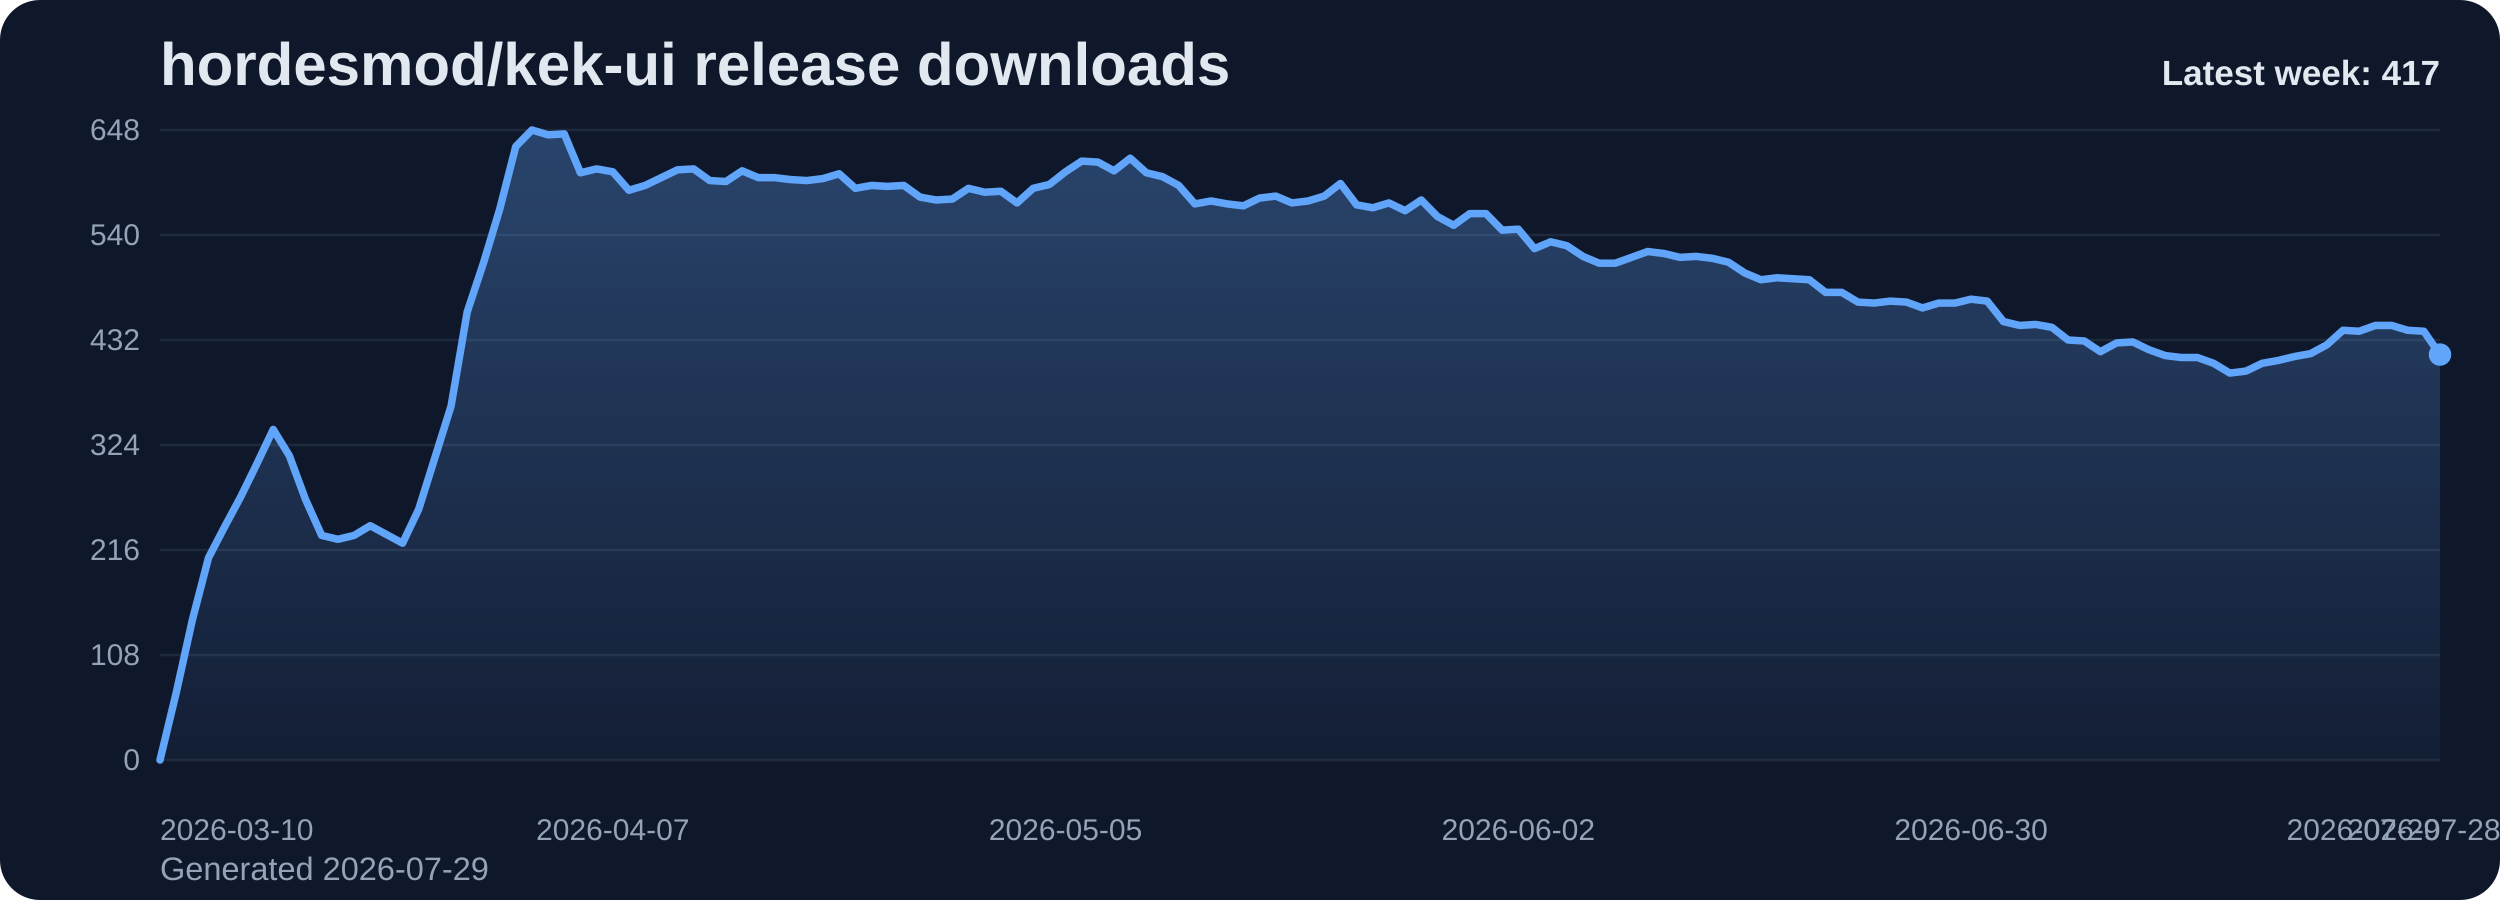
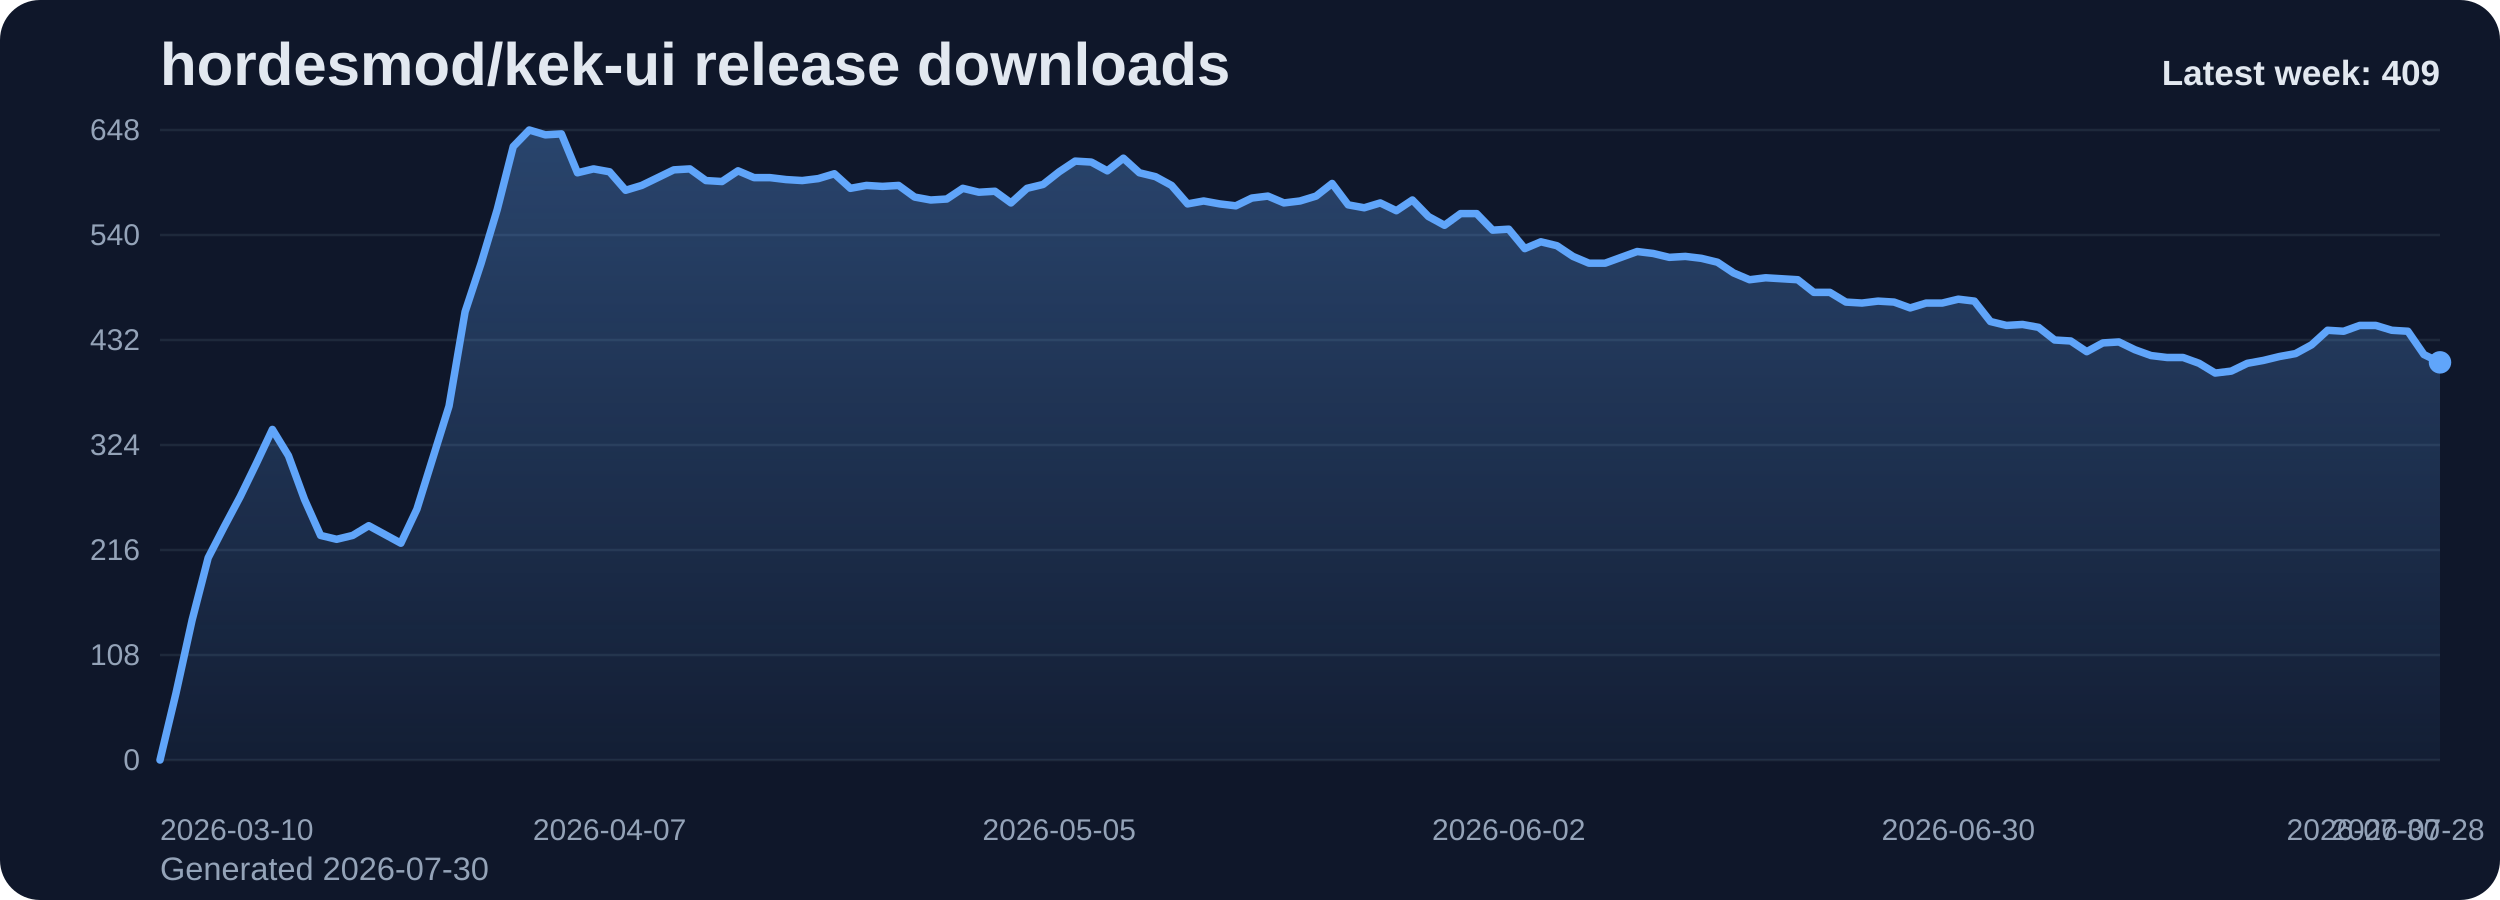
<svg xmlns="http://www.w3.org/2000/svg" viewBox="0 0 1000 360" role="img" aria-label="hordesmod/kek-ui release downloads chart">
  <defs>
    <linearGradient id="fill-weekly-slate" x1="0" y1="0" x2="0" y2="1">
      <stop offset="0%" stop-color="#60a5fa" stop-opacity="0.32" />
      <stop offset="100%" stop-color="#60a5fa" stop-opacity="0.05" />
    </linearGradient>
    <style>
      .bg { fill: #0f172a; }
      .title { font: 700 24px Arial, sans-serif; fill: #e2e8f0; }
      .sub { font: 400 13px Arial, sans-serif; fill: #94a3b8; }
      .grid { stroke: #1e293b; stroke-width: 1; }
      .axis { font: 400 12px Arial, sans-serif; fill: #94a3b8; }
      .line { fill: none; stroke: #60a5fa; stroke-width: 3; stroke-linecap: round; stroke-linejoin: round; }
      .dot { fill: #60a5fa; }
      .value { font: 600 11px Arial, sans-serif; fill: #cbd5e1; }
      .latest { font: 700 14px Arial, sans-serif; fill: #e2e8f0; }
    </style>
  </defs>
  <rect class="bg" x="0" y="0" width="1000" height="360" rx="16" />
  <text class="title" x="64" y="34">hordesmod/kek-ui release downloads</text>
-   <text class="sub" x="64" y="352">Generated 2026-07-29</text>
+   <text class="sub" x="64" y="352">Generated 2026-07-30</text>
  <line x1="64" y1="52.00" x2="976" y2="52.00" class="grid" />
  <text x="56" y="56.00" text-anchor="end" class="axis">648</text>
  <line x1="64" y1="94.00" x2="976" y2="94.00" class="grid" />
  <text x="56" y="98.00" text-anchor="end" class="axis">540</text>
  <line x1="64" y1="136.00" x2="976" y2="136.00" class="grid" />
  <text x="56" y="140.00" text-anchor="end" class="axis">432</text>
  <line x1="64" y1="178.00" x2="976" y2="178.00" class="grid" />
  <text x="56" y="182.00" text-anchor="end" class="axis">324</text>
  <line x1="64" y1="220.00" x2="976" y2="220.00" class="grid" />
  <text x="56" y="224.00" text-anchor="end" class="axis">216</text>
  <line x1="64" y1="262.00" x2="976" y2="262.00" class="grid" />
  <text x="56" y="266.00" text-anchor="end" class="axis">108</text>
  <line x1="64" y1="304.00" x2="976" y2="304.00" class="grid" />
  <text x="56" y="308.00" text-anchor="end" class="axis">0</text>
-   <path d="M 64.00 304 L 64.00 304.00 L 70.47 277.17 L 76.94 248.00 L 83.40 223.11 L 89.87 210.67 L 96.34 198.61 L 102.81 185.39 L 109.28 171.78 L 115.74 182.28 L 122.21 199.78 L 128.68 214.17 L 135.15 215.72 L 141.62 214.17 L 148.09 210.28 L 154.55 213.78 L 161.02 217.28 L 167.49 203.67 L 173.96 183.06 L 180.43 162.44 L 186.89 124.72 L 193.36 105.28 L 199.83 83.89 L 206.30 58.61 L 212.77 52.00 L 219.23 53.94 L 225.70 53.56 L 232.17 69.11 L 238.64 67.56 L 245.11 68.72 L 251.57 76.11 L 258.04 74.17 L 264.51 71.06 L 270.98 67.94 L 277.45 67.56 L 283.91 72.22 L 290.38 72.61 L 296.85 68.33 L 303.32 71.06 L 309.79 71.06 L 316.26 71.83 L 322.72 72.22 L 329.19 71.44 L 335.66 69.50 L 342.13 75.33 L 348.60 74.17 L 355.06 74.56 L 361.53 74.17 L 368.00 78.83 L 374.47 80.00 L 380.94 79.61 L 387.40 75.33 L 393.87 76.89 L 400.34 76.50 L 406.81 81.17 L 413.28 75.33 L 419.74 73.78 L 426.21 68.72 L 432.68 64.44 L 439.15 64.83 L 445.62 68.33 L 452.09 63.28 L 458.55 69.11 L 465.02 70.67 L 471.49 74.17 L 477.96 81.56 L 484.43 80.39 L 490.89 81.56 L 497.36 82.33 L 503.83 79.22 L 510.30 78.44 L 516.77 81.17 L 523.23 80.39 L 529.70 78.44 L 536.17 73.39 L 542.64 81.94 L 549.11 83.11 L 555.57 81.17 L 562.04 84.28 L 568.51 80.00 L 574.98 86.61 L 581.45 90.11 L 587.91 85.44 L 594.38 85.44 L 600.85 92.06 L 607.32 91.67 L 613.79 99.44 L 620.26 96.72 L 626.72 98.28 L 633.19 102.56 L 639.66 105.28 L 646.13 105.28 L 652.60 102.94 L 659.06 100.61 L 665.53 101.39 L 672.00 102.94 L 678.47 102.56 L 684.94 103.33 L 691.40 104.89 L 697.87 109.17 L 704.34 111.89 L 710.81 111.11 L 717.28 111.50 L 723.74 111.89 L 730.21 116.94 L 736.68 116.94 L 743.15 120.83 L 749.62 121.22 L 756.09 120.44 L 762.55 120.83 L 769.02 123.17 L 775.49 121.22 L 781.96 121.22 L 788.43 119.67 L 794.89 120.44 L 801.36 128.61 L 807.83 130.17 L 814.30 129.78 L 820.77 130.94 L 827.23 136.00 L 833.70 136.39 L 840.17 140.67 L 846.64 137.17 L 853.11 136.78 L 859.57 139.89 L 866.04 142.22 L 872.51 143.00 L 878.98 143.00 L 885.45 145.33 L 891.91 149.22 L 898.38 148.44 L 904.85 145.33 L 911.32 144.17 L 917.79 142.61 L 924.26 141.44 L 930.72 137.94 L 937.19 132.11 L 943.66 132.50 L 950.13 130.17 L 956.60 130.17 L 963.06 132.11 L 969.53 132.50 L 976.00 141.83 L 976.00 304 Z" fill="url(#fill-weekly-slate)" />
-   <polyline class="line" points="64.00,304.00 70.47,277.17 76.94,248.00 83.40,223.11 89.87,210.67 96.34,198.61 102.81,185.39 109.28,171.78 115.74,182.28 122.21,199.78 128.68,214.17 135.15,215.72 141.62,214.17 148.09,210.28 154.55,213.78 161.02,217.28 167.49,203.67 173.96,183.06 180.43,162.44 186.89,124.72 193.36,105.28 199.83,83.89 206.30,58.61 212.77,52.00 219.23,53.94 225.70,53.56 232.17,69.11 238.64,67.56 245.11,68.72 251.57,76.11 258.04,74.17 264.51,71.06 270.98,67.94 277.45,67.56 283.91,72.22 290.38,72.61 296.85,68.33 303.32,71.06 309.79,71.06 316.26,71.83 322.72,72.22 329.19,71.44 335.66,69.50 342.13,75.33 348.60,74.17 355.06,74.56 361.53,74.17 368.00,78.83 374.47,80.00 380.94,79.61 387.40,75.33 393.87,76.89 400.34,76.50 406.81,81.17 413.28,75.33 419.74,73.78 426.21,68.72 432.68,64.44 439.15,64.83 445.62,68.33 452.09,63.28 458.55,69.11 465.02,70.67 471.49,74.17 477.96,81.56 484.43,80.39 490.89,81.56 497.36,82.33 503.83,79.22 510.30,78.44 516.77,81.17 523.23,80.39 529.70,78.44 536.17,73.39 542.64,81.94 549.11,83.11 555.57,81.17 562.04,84.28 568.51,80.00 574.98,86.61 581.45,90.11 587.91,85.44 594.38,85.44 600.85,92.06 607.32,91.67 613.79,99.44 620.26,96.72 626.72,98.28 633.19,102.56 639.66,105.28 646.13,105.28 652.60,102.94 659.06,100.61 665.53,101.39 672.00,102.94 678.47,102.56 684.94,103.33 691.40,104.89 697.87,109.17 704.34,111.89 710.81,111.11 717.28,111.50 723.74,111.89 730.21,116.94 736.68,116.94 743.15,120.83 749.62,121.22 756.09,120.44 762.55,120.83 769.02,123.17 775.49,121.22 781.96,121.22 788.43,119.67 794.89,120.44 801.36,128.61 807.83,130.17 814.30,129.78 820.77,130.94 827.23,136.00 833.70,136.39 840.17,140.67 846.64,137.17 853.11,136.78 859.57,139.89 866.04,142.22 872.51,143.00 878.98,143.00 885.45,145.33 891.91,149.22 898.38,148.44 904.85,145.33 911.32,144.17 917.79,142.61 924.26,141.44 930.72,137.94 937.19,132.11 943.66,132.50 950.13,130.17 956.60,130.17 963.06,132.11 969.53,132.50 976.00,141.83" />
-   <circle class="dot" cx="976.00" cy="141.83" r="4.5" />
+   <path d="M 64.00 304 L 64.00 304.00 L 70.42 277.17 L 76.85 248.00 L 83.27 223.11 L 89.69 210.67 L 96.11 198.61 L 102.54 185.39 L 108.96 171.78 L 115.38 182.28 L 121.80 199.78 L 128.23 214.17 L 134.65 215.72 L 141.07 214.17 L 147.49 210.28 L 153.92 213.78 L 160.34 217.28 L 166.76 203.67 L 173.18 183.06 L 179.61 162.44 L 186.03 124.72 L 192.45 105.28 L 198.87 83.89 L 205.30 58.61 L 211.72 52.00 L 218.14 53.94 L 224.56 53.56 L 230.99 69.11 L 237.41 67.56 L 243.83 68.72 L 250.25 76.11 L 256.68 74.17 L 263.10 71.06 L 269.52 67.94 L 275.94 67.56 L 282.37 72.22 L 288.79 72.61 L 295.21 68.33 L 301.63 71.06 L 308.06 71.06 L 314.48 71.83 L 320.90 72.22 L 327.32 71.44 L 333.75 69.50 L 340.17 75.33 L 346.59 74.17 L 353.01 74.56 L 359.44 74.17 L 365.86 78.83 L 372.28 80.00 L 378.70 79.61 L 385.13 75.33 L 391.55 76.89 L 397.97 76.50 L 404.39 81.17 L 410.82 75.33 L 417.24 73.78 L 423.66 68.72 L 430.08 64.44 L 436.51 64.83 L 442.93 68.33 L 449.35 63.28 L 455.77 69.11 L 462.20 70.67 L 468.62 74.17 L 475.04 81.56 L 481.46 80.39 L 487.89 81.56 L 494.31 82.33 L 500.73 79.22 L 507.15 78.44 L 513.58 81.17 L 520.00 80.39 L 526.42 78.44 L 532.85 73.39 L 539.27 81.94 L 545.69 83.11 L 552.11 81.17 L 558.54 84.28 L 564.96 80.00 L 571.38 86.61 L 577.80 90.11 L 584.23 85.44 L 590.65 85.44 L 597.07 92.06 L 603.49 91.67 L 609.92 99.44 L 616.34 96.72 L 622.76 98.28 L 629.18 102.56 L 635.61 105.28 L 642.03 105.28 L 648.45 102.94 L 654.87 100.61 L 661.30 101.39 L 667.72 102.94 L 674.14 102.56 L 680.56 103.33 L 686.99 104.89 L 693.41 109.17 L 699.83 111.89 L 706.25 111.11 L 712.68 111.50 L 719.10 111.89 L 725.52 116.94 L 731.94 116.94 L 738.37 120.83 L 744.79 121.22 L 751.21 120.44 L 757.63 120.83 L 764.06 123.17 L 770.48 121.22 L 776.90 121.22 L 783.32 119.67 L 789.75 120.44 L 796.17 128.61 L 802.59 130.17 L 809.01 129.78 L 815.44 130.94 L 821.86 136.00 L 828.28 136.39 L 834.70 140.67 L 841.13 137.17 L 847.55 136.78 L 853.97 139.89 L 860.39 142.22 L 866.82 143.00 L 873.24 143.00 L 879.66 145.33 L 886.08 149.22 L 892.51 148.44 L 898.93 145.33 L 905.35 144.17 L 911.77 142.61 L 918.20 141.44 L 924.62 137.94 L 931.04 132.11 L 937.46 132.50 L 943.89 130.17 L 950.31 130.17 L 956.73 132.11 L 963.15 132.50 L 969.58 141.83 L 976.00 144.94 L 976.00 304 Z" fill="url(#fill-weekly-slate)" />
+   <polyline class="line" points="64.00,304.00 70.42,277.17 76.85,248.00 83.27,223.11 89.69,210.67 96.11,198.61 102.54,185.39 108.96,171.78 115.38,182.28 121.80,199.78 128.23,214.17 134.65,215.72 141.07,214.17 147.49,210.28 153.92,213.78 160.34,217.28 166.76,203.67 173.18,183.06 179.61,162.44 186.03,124.72 192.45,105.28 198.87,83.89 205.30,58.61 211.72,52.00 218.14,53.94 224.56,53.56 230.99,69.11 237.41,67.56 243.83,68.72 250.25,76.11 256.68,74.17 263.10,71.06 269.52,67.94 275.94,67.56 282.37,72.22 288.79,72.61 295.21,68.33 301.63,71.06 308.06,71.06 314.48,71.83 320.90,72.22 327.32,71.44 333.75,69.50 340.17,75.33 346.59,74.17 353.01,74.56 359.44,74.17 365.86,78.83 372.28,80.00 378.70,79.61 385.13,75.33 391.55,76.89 397.97,76.50 404.39,81.17 410.82,75.33 417.24,73.78 423.66,68.72 430.08,64.44 436.51,64.83 442.93,68.33 449.35,63.28 455.77,69.11 462.20,70.67 468.62,74.17 475.04,81.56 481.46,80.39 487.89,81.56 494.31,82.33 500.73,79.22 507.15,78.44 513.58,81.17 520.00,80.39 526.42,78.44 532.85,73.39 539.27,81.94 545.69,83.11 552.11,81.17 558.54,84.28 564.96,80.00 571.38,86.61 577.80,90.11 584.23,85.44 590.65,85.44 597.07,92.06 603.49,91.67 609.92,99.44 616.34,96.72 622.76,98.28 629.18,102.56 635.61,105.28 642.03,105.28 648.45,102.94 654.87,100.61 661.30,101.39 667.72,102.94 674.14,102.56 680.56,103.33 686.99,104.89 693.41,109.17 699.83,111.89 706.25,111.11 712.68,111.50 719.10,111.89 725.52,116.94 731.94,116.94 738.37,120.83 744.79,121.22 751.21,120.44 757.63,120.83 764.06,123.17 770.48,121.22 776.90,121.22 783.32,119.67 789.75,120.44 796.17,128.61 802.59,130.17 809.01,129.78 815.44,130.94 821.86,136.00 828.28,136.39 834.70,140.67 841.13,137.17 847.55,136.78 853.97,139.89 860.39,142.22 866.82,143.00 873.24,143.00 879.66,145.33 886.08,149.22 892.51,148.44 898.93,145.33 905.35,144.17 911.77,142.61 918.20,141.44 924.62,137.94 931.04,132.11 937.46,132.50 943.89,130.17 950.31,130.17 956.73,132.11 963.15,132.50 969.58,141.83 976.00,144.94" />
+   <circle class="dot" cx="976.00" cy="144.94" r="4.5" />
  <text class="axis" x="64.00" y="336" text-anchor="start">2026-03-10</text>
-   <text class="axis" x="245.11" y="336" text-anchor="middle">2026-04-07</text>
-   <text class="axis" x="426.21" y="336" text-anchor="middle">2026-05-05</text>
-   <text class="axis" x="607.32" y="336" text-anchor="middle">2026-06-02</text>
-   <text class="axis" x="788.43" y="336" text-anchor="middle">2026-06-30</text>
-   <text class="axis" x="969.53" y="336" text-anchor="middle">2026-07-28</text>
-   <text class="axis" x="976.00" y="336" text-anchor="end">2026-07-29</text>
-   <text class="latest" x="976" y="34" text-anchor="end">Latest week: 417</text>
+   <text class="axis" x="243.83" y="336" text-anchor="middle">2026-04-07</text>
+   <text class="axis" x="423.66" y="336" text-anchor="middle">2026-05-05</text>
+   <text class="axis" x="603.49" y="336" text-anchor="middle">2026-06-02</text>
+   <text class="axis" x="783.32" y="336" text-anchor="middle">2026-06-30</text>
+   <text class="axis" x="963.15" y="336" text-anchor="middle">2026-07-28</text>
+   <text class="axis" x="976.00" y="336" text-anchor="end">2026-07-30</text>
+   <text class="latest" x="976" y="34" text-anchor="end">Latest week: 409</text>
</svg>
